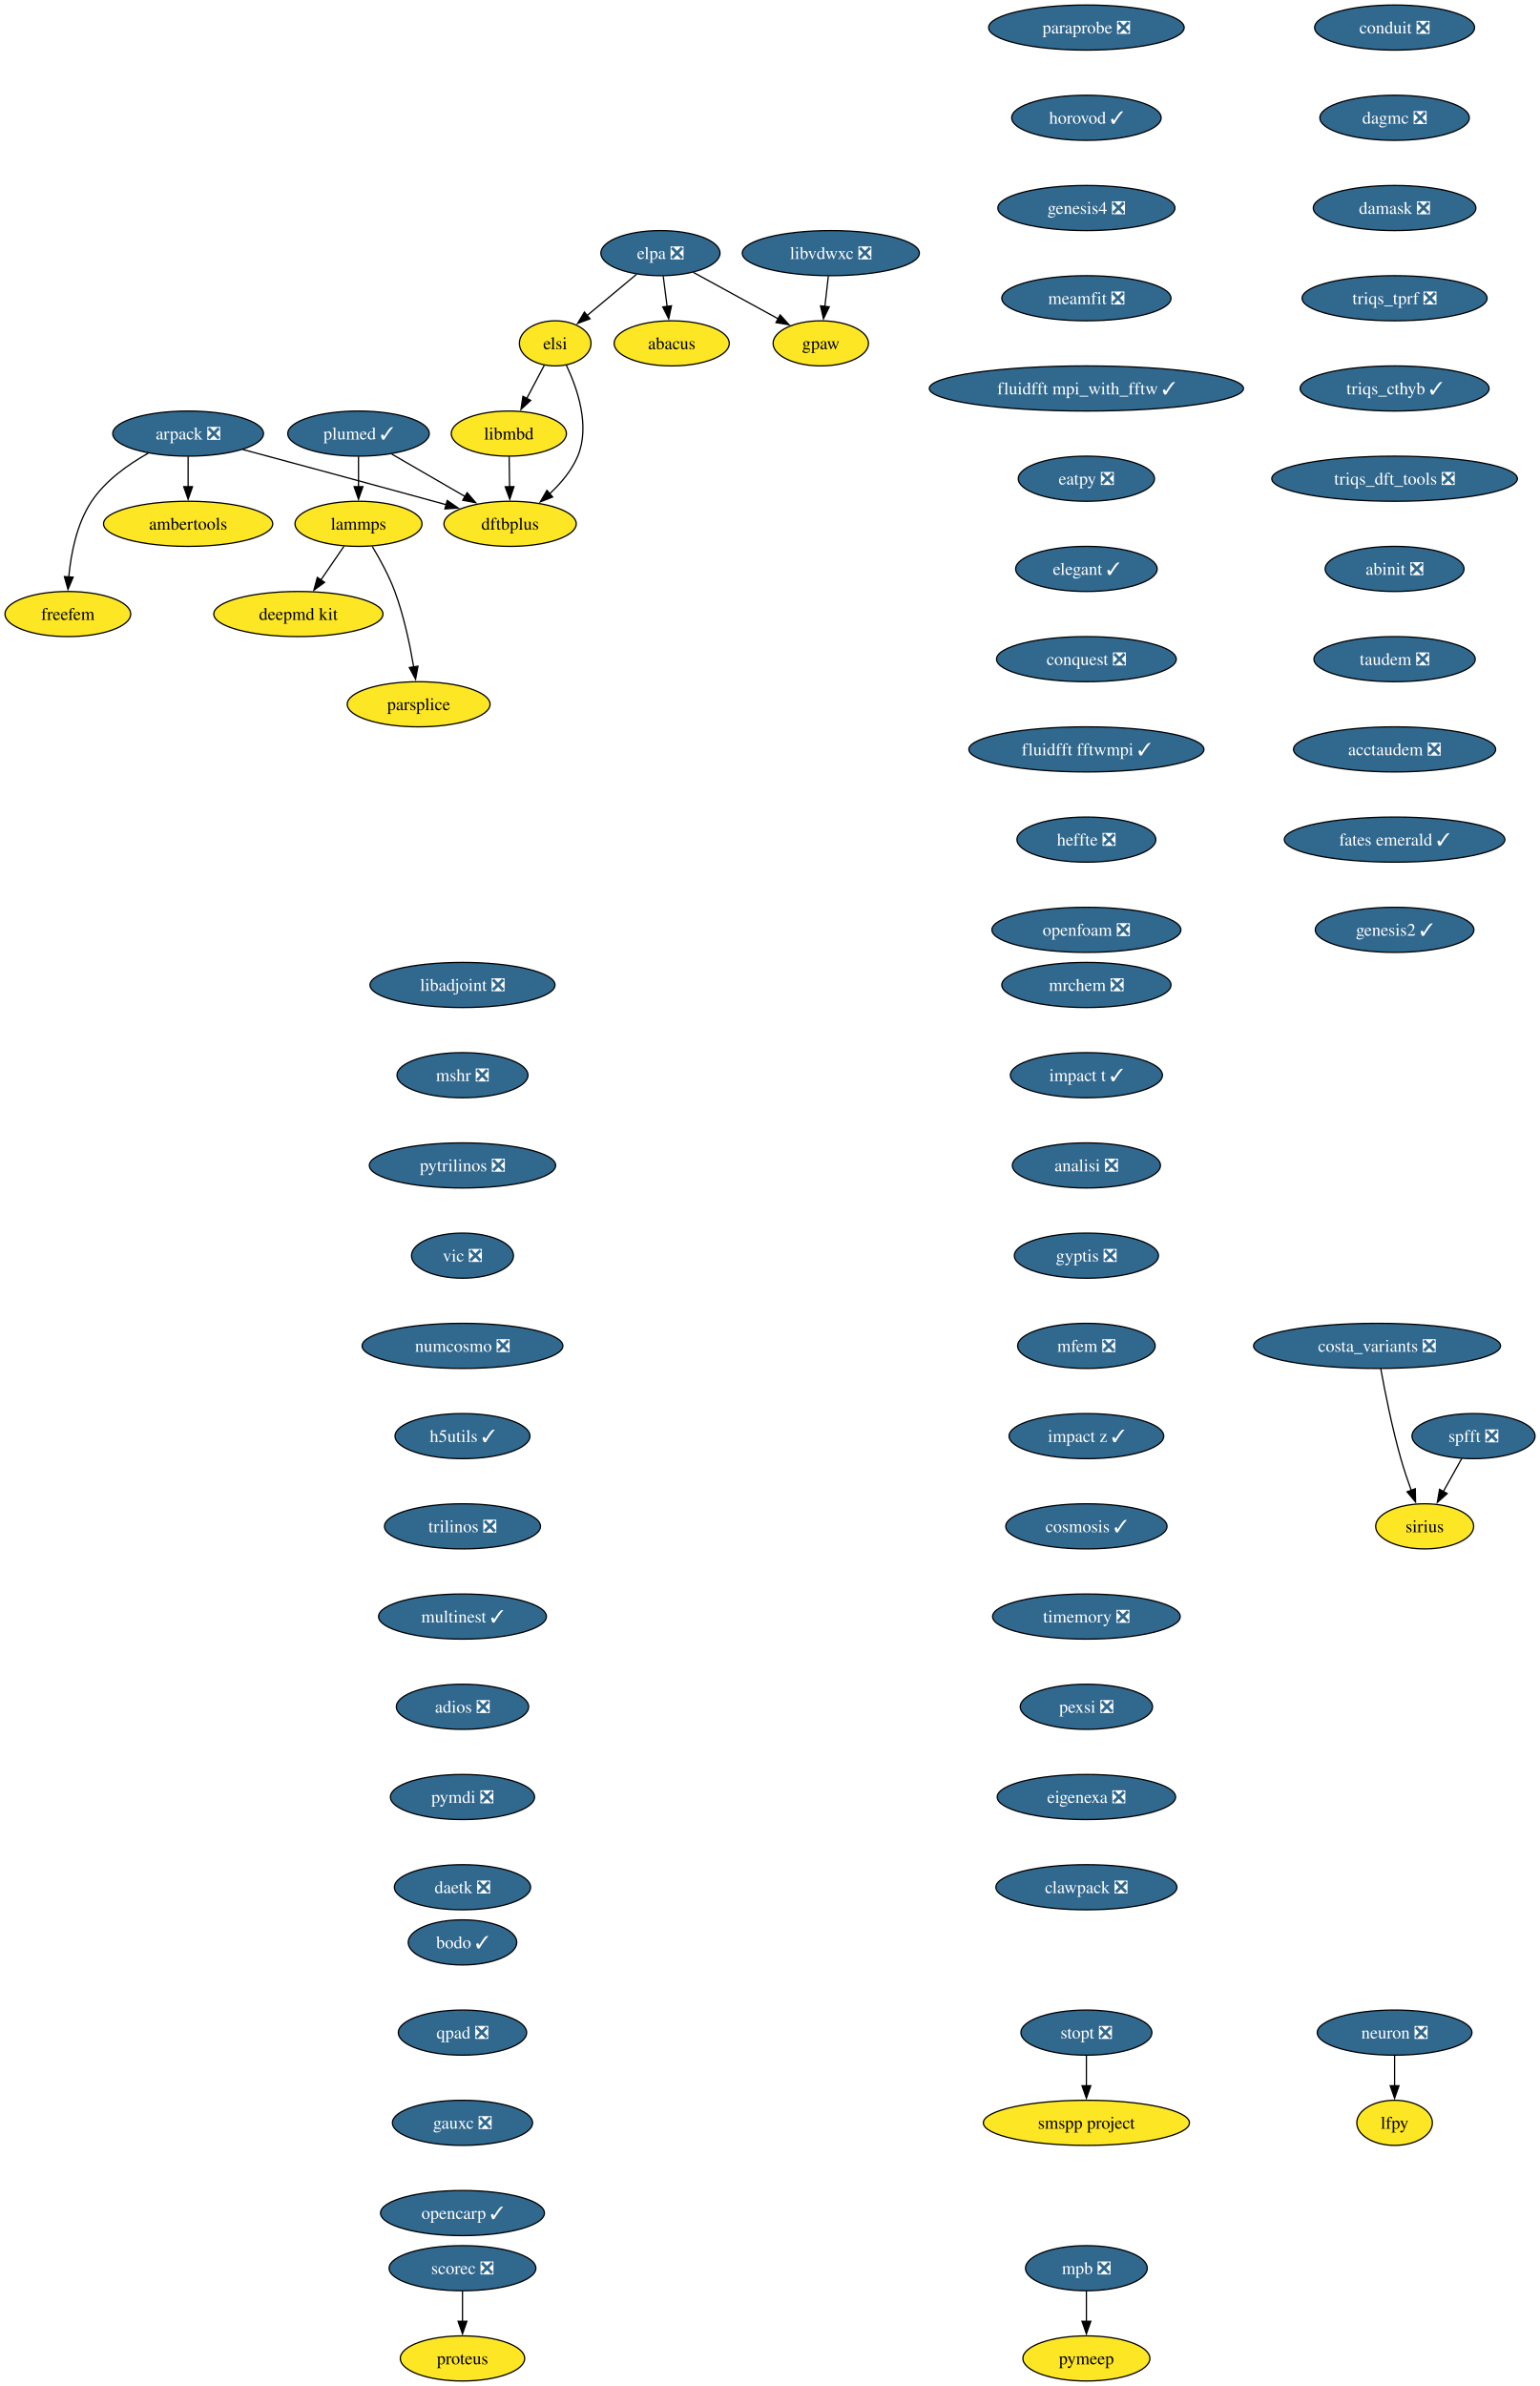
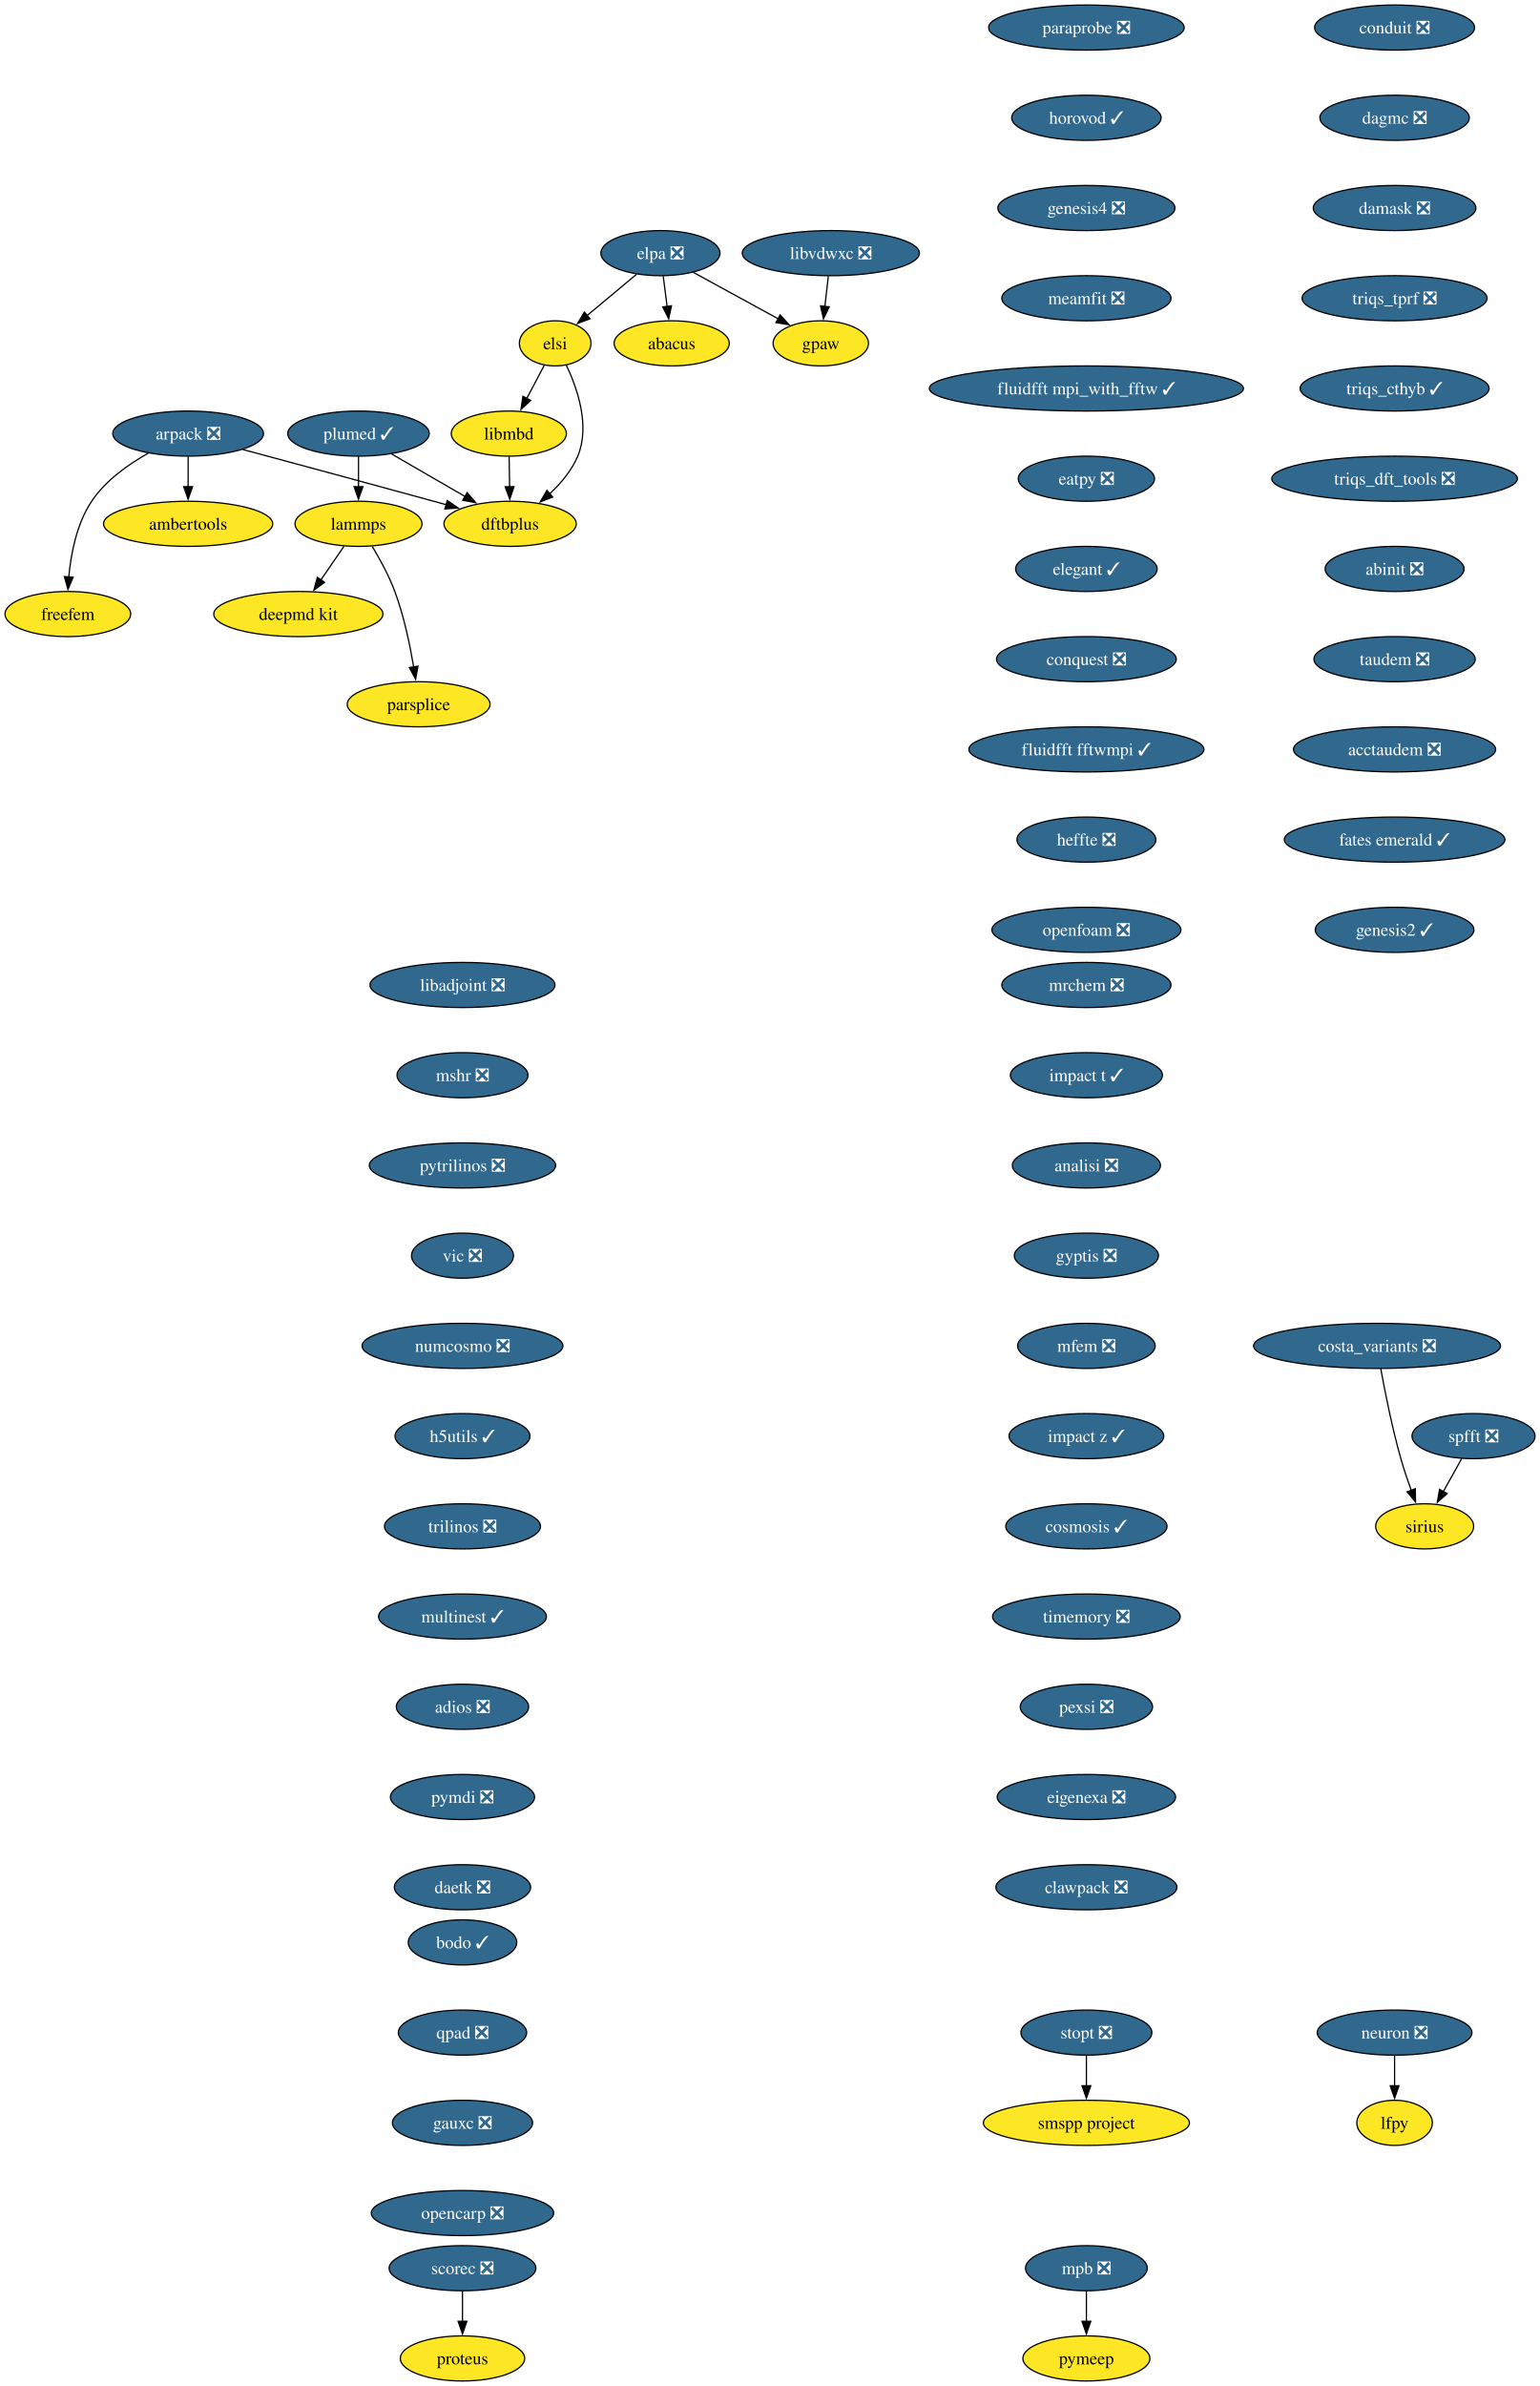
<svg xmlns="http://www.w3.org/2000/svg" xmlns:xlink="http://www.w3.org/1999/xlink" width="1229pt" height="1904pt" viewBox="0.00 0.00 1229.00 1904.00">
  <g id="graph0" class="graph" transform="scale(1 1) rotate(0) translate(4 1900)">
    <polygon fill="white" stroke="none" points="-4,4 -4,-1900 1225.26,-1900 1225.26,4 -4,4" />
    <g id="node1" class="node">
      <g id="a_node1">
        <a xlink:href="https://github.com/conda-forge/arpack-feedstock/pull/56" xlink:title="arpack ❎">
          <ellipse fill="#31688e" stroke="black" cx="146.16" cy="-1554" rx="60.15" ry="18" />
          <text xml:space="preserve" text-anchor="middle" x="146.16" y="-1549.33" font-family="Times,serif" font-size="14.00" fill="white">arpack ❎</text>
        </a>
      </g>
    </g>
    <g id="node2" class="node">
      <g id="a_node2">
        <a xlink:href="https://github.com/conda-forge/ambertools-feedstock" xlink:title="ambertools">
          <ellipse fill="#fde725" stroke="black" cx="146.16" cy="-1482" rx="67.52" ry="18" />
          <text xml:space="preserve" text-anchor="middle" x="146.16" y="-1477.33" font-family="Times,serif" font-size="14.00">ambertools</text>
        </a>
      </g>
    </g>
    <g id="edge1" class="edge">
      <path fill="none" stroke="black" d="M146.16,-1535.7C146.16,-1528.41 146.16,-1519.73 146.16,-1511.54" />
      <polygon fill="black" stroke="black" points="149.66,-1511.62 146.16,-1501.62 142.66,-1511.62 149.66,-1511.62" />
    </g>
    <g id="node3" class="node">
      <g id="a_node3">
        <a xlink:href="https://github.com/conda-forge/dftbplus-feedstock" xlink:title="dftbplus">
          <ellipse fill="#fde725" stroke="black" cx="403.16" cy="-1482" rx="52.79" ry="18" />
          <text xml:space="preserve" text-anchor="middle" x="403.16" y="-1477.33" font-family="Times,serif" font-size="14.00">dftbplus</text>
        </a>
      </g>
    </g>
    <g id="edge2" class="edge">
      <path fill="none" stroke="black" d="M189.78,-1541.31C229.51,-1530.63 289.81,-1514.37 342.16,-1500 345.44,-1499.1 348.83,-1498.16 352.24,-1497.22" />
      <polygon fill="black" stroke="black" points="352.98,-1500.65 361.68,-1494.6 351.11,-1493.9 352.98,-1500.65" />
    </g>
    <g id="node4" class="node">
      <g id="a_node4">
        <a xlink:href="https://github.com/conda-forge/freefem-feedstock" xlink:title="freefem">
          <ellipse fill="#fde725" stroke="black" cx="50.16" cy="-1410" rx="50.16" ry="18" />
          <text xml:space="preserve" text-anchor="middle" x="50.16" y="-1405.33" font-family="Times,serif" font-size="14.00">freefem</text>
        </a>
      </g>
    </g>
    <g id="edge3" class="edge">
      <path fill="none" stroke="black" d="M114.38,-1538.39C98.46,-1529.48 80.25,-1516.6 69.16,-1500 57.2,-1482.11 52.59,-1458.07 50.89,-1439.49" />
      <polygon fill="black" stroke="black" points="54.39,-1439.44 50.25,-1429.69 47.41,-1439.9 54.39,-1439.44" />
    </g>
    <g id="node5" class="node">
      <g id="a_node5">
        <a xlink:href="https://github.com/conda-forge/libadjoint-feedstock/pull/47" xlink:title="libadjoint ❎">
          <ellipse fill="#31688e" stroke="black" cx="365.16" cy="-1114" rx="73.83" ry="18" />
          <text xml:space="preserve" text-anchor="middle" x="365.16" y="-1109.33" font-family="Times,serif" font-size="14.00" fill="white">libadjoint ❎</text>
        </a>
      </g>
    </g>
    <g id="node6" class="node">
      <g id="a_node6">
        <a xlink:href="https://github.com/conda-forge/mshr-feedstock/pull/42" xlink:title="mshr ❎">
          <ellipse fill="#31688e" stroke="black" cx="365.16" cy="-1042" rx="52.26" ry="18" />
          <text xml:space="preserve" text-anchor="middle" x="365.16" y="-1037.33" font-family="Times,serif" font-size="14.00" fill="white">mshr ❎</text>
        </a>
      </g>
    </g>
    <g id="node7" class="node">
      <g id="a_node7">
        <a xlink:href="https://github.com/conda-forge/pytrilinos-feedstock/pull/65" xlink:title="pytrilinos ❎">
          <ellipse fill="#31688e" stroke="black" cx="365.16" cy="-970" rx="74.36" ry="18" />
          <text xml:space="preserve" text-anchor="middle" x="365.16" y="-965.33" font-family="Times,serif" font-size="14.00" fill="white">pytrilinos ❎</text>
        </a>
      </g>
    </g>
    <g id="node8" class="node">
      <g id="a_node8">
        <a xlink:href="https://github.com/conda-forge/vic-feedstock/pull/27" xlink:title="vic ❎">
          <ellipse fill="#31688e" stroke="black" cx="365.16" cy="-898" rx="40.69" ry="18" />
          <text xml:space="preserve" text-anchor="middle" x="365.16" y="-893.33" font-family="Times,serif" font-size="14.00" fill="white">vic ❎</text>
        </a>
      </g>
    </g>
    <g id="node9" class="node">
      <g id="a_node9">
        <a xlink:href="https://github.com/conda-forge/numcosmo-feedstock/pull/111" xlink:title="numcosmo ❎">
          <ellipse fill="#31688e" stroke="black" cx="365.16" cy="-826" rx="80.14" ry="18" />
          <text xml:space="preserve" text-anchor="middle" x="365.16" y="-821.33" font-family="Times,serif" font-size="14.00" fill="white">numcosmo ❎</text>
        </a>
      </g>
    </g>
    <g id="node10" class="node">
      <g id="a_node10">
        <a xlink:href="https://github.com/conda-forge/h5utils-feedstock/pull/43" xlink:title="h5utils ✓">
          <ellipse fill="#31688e" stroke="black" cx="365.16" cy="-754" rx="53.84" ry="18" />
          <text xml:space="preserve" text-anchor="middle" x="365.16" y="-749.33" font-family="Times,serif" font-size="14.00" fill="white">h5utils ✓</text>
        </a>
      </g>
    </g>
    <g id="node11" class="node">
      <g id="a_node11">
        <a xlink:href="https://github.com/conda-forge/trilinos-feedstock/pull/68" xlink:title="trilinos ❎">
          <ellipse fill="#31688e" stroke="black" cx="365.16" cy="-682" rx="62.26" ry="18" />
          <text xml:space="preserve" text-anchor="middle" x="365.16" y="-677.33" font-family="Times,serif" font-size="14.00" fill="white">trilinos ❎</text>
        </a>
      </g>
    </g>
    <g id="node14" class="node">
      <g id="a_node14">
        <a xlink:href="https://github.com/conda-forge/multinest-feedstock/pull/17" xlink:title="multinest ✓">
          <ellipse fill="#31688e" stroke="black" cx="365.16" cy="-610" rx="66.99" ry="18" />
          <text xml:space="preserve" text-anchor="middle" x="365.16" y="-605.33" font-family="Times,serif" font-size="14.00" fill="white">multinest ✓</text>
        </a>
      </g>
    </g>
    <g id="node12" class="node">
      <g id="a_node12">
        <a xlink:href="https://github.com/conda-forge/mpb-feedstock/pull/52" xlink:title="mpb ❎">
          <ellipse fill="#31688e" stroke="black" cx="863.16" cy="-90" rx="48.58" ry="18" />
          <text xml:space="preserve" text-anchor="middle" x="863.16" y="-85.33" font-family="Times,serif" font-size="14.00" fill="white">mpb ❎</text>
        </a>
      </g>
    </g>
    <g id="node13" class="node">
      <g id="a_node13">
        <a xlink:href="https://github.com/conda-forge/pymeep-feedstock" xlink:title="pymeep">
          <ellipse fill="#fde725" stroke="black" cx="863.16" cy="-18" rx="50.68" ry="18" />
          <text xml:space="preserve" text-anchor="middle" x="863.16" y="-13.32" font-family="Times,serif" font-size="14.00">pymeep</text>
        </a>
      </g>
    </g>
    <g id="edge10" class="edge">
      <path fill="none" stroke="black" d="M863.16,-71.7C863.16,-64.41 863.16,-55.73 863.16,-47.54" />
      <polygon fill="black" stroke="black" points="866.66,-47.62 863.16,-37.62 859.66,-47.62 866.66,-47.62" />
    </g>
    <g id="node15" class="node">
      <g id="a_node15">
        <a xlink:href="https://github.com/conda-forge/adios-feedstock/pull/40" xlink:title="adios ❎">
          <ellipse fill="#31688e" stroke="black" cx="365.16" cy="-538" rx="52.79" ry="18" />
          <text xml:space="preserve" text-anchor="middle" x="365.16" y="-533.33" font-family="Times,serif" font-size="14.00" fill="white">adios ❎</text>
        </a>
      </g>
    </g>
    <g id="node19" class="node">
      <g id="a_node19">
        <a xlink:href="https://github.com/conda-forge/pymdi-feedstock/pull/93" xlink:title="pymdi ❎">
          <ellipse fill="#31688e" stroke="black" cx="365.16" cy="-466" rx="57.52" ry="18" />
          <text xml:space="preserve" text-anchor="middle" x="365.16" y="-461.32" font-family="Times,serif" font-size="14.00" fill="white">pymdi ❎</text>
        </a>
      </g>
    </g>
    <g id="node16" class="node">
      <g id="a_node16">
        <a xlink:href="https://github.com/conda-forge/lammps-feedstock" xlink:title="lammps">
          <ellipse fill="#fde725" stroke="black" cx="282.16" cy="-1482" rx="50.68" ry="18" />
          <text xml:space="preserve" text-anchor="middle" x="282.16" y="-1477.33" font-family="Times,serif" font-size="14.00">lammps</text>
        </a>
      </g>
    </g>
    <g id="node17" class="node">
      <g id="a_node17">
        <a xlink:href="https://github.com/conda-forge/deepmd-kit-feedstock" xlink:title="deepmd kit">
          <ellipse fill="#fde725" stroke="black" cx="234.16" cy="-1410" rx="67.52" ry="18" />
          <text xml:space="preserve" text-anchor="middle" x="234.16" y="-1405.33" font-family="Times,serif" font-size="14.00">deepmd kit</text>
        </a>
      </g>
    </g>
    <g id="edge13" class="edge">
      <path fill="none" stroke="black" d="M270.54,-1464.05C264.99,-1455.97 258.24,-1446.12 252.06,-1437.11" />
      <polygon fill="black" stroke="black" points="255.07,-1435.31 246.52,-1429.04 249.29,-1439.26 255.07,-1435.31" />
    </g>
    <g id="node18" class="node">
      <g id="a_node18">
        <a xlink:href="https://github.com/conda-forge/parsplice-feedstock" xlink:title="parsplice">
          <ellipse fill="#fde725" stroke="black" cx="330.16" cy="-1338" rx="57" ry="18" />
          <text xml:space="preserve" text-anchor="middle" x="330.16" y="-1333.33" font-family="Times,serif" font-size="14.00">parsplice</text>
        </a>
      </g>
    </g>
    <g id="edge14" class="edge">
      <path fill="none" stroke="black" d="M293.15,-1463.94C299.23,-1453.84 306.48,-1440.59 311.16,-1428 318.39,-1408.5 323.21,-1385.53 326.18,-1367.8" />
      <polygon fill="black" stroke="black" points="329.63,-1368.4 327.72,-1357.98 322.72,-1367.32 329.63,-1368.4" />
    </g>
    <g id="node24" class="node">
      <g id="a_node24">
        <a xlink:href="https://github.com/conda-forge/daetk-feedstock/pull/22" xlink:title="daetk ❎">
          <ellipse fill="#31688e" stroke="black" cx="365.16" cy="-394" rx="54.36" ry="18" />
          <text xml:space="preserve" text-anchor="middle" x="365.16" y="-389.32" font-family="Times,serif" font-size="14.00" fill="white">daetk ❎</text>
        </a>
      </g>
    </g>
    <g id="node20" class="node">
      <g id="a_node20">
        <a xlink:href="https://github.com/conda-forge/neuron-feedstock/pull/64" xlink:title="neuron ❎">
          <ellipse fill="#31688e" stroke="black" cx="1109.16" cy="-278" rx="61.73" ry="18" />
          <text xml:space="preserve" text-anchor="middle" x="1109.16" y="-273.32" font-family="Times,serif" font-size="14.00" fill="white">neuron ❎</text>
        </a>
      </g>
    </g>
    <g id="node21" class="node">
      <g id="a_node21">
        <a xlink:href="https://github.com/conda-forge/lfpy-feedstock" xlink:title="lfpy">
          <ellipse fill="#fde725" stroke="black" cx="1109.16" cy="-206" rx="30.16" ry="18" />
          <text xml:space="preserve" text-anchor="middle" x="1109.16" y="-201.32" font-family="Times,serif" font-size="14.00">lfpy</text>
        </a>
      </g>
    </g>
    <g id="edge16" class="edge">
      <path fill="none" stroke="black" d="M1109.16,-259.7C1109.16,-252.41 1109.16,-243.73 1109.16,-235.54" />
      <polygon fill="black" stroke="black" points="1112.66,-235.62 1109.16,-225.62 1105.66,-235.62 1112.66,-235.62" />
    </g>
    <g id="node22" class="node">
      <g id="a_node22">
        <a xlink:href="https://github.com/conda-forge/gpaw-feedstock" xlink:title="gpaw">
          <ellipse fill="#fde725" stroke="black" cx="651.16" cy="-1626" rx="38.06" ry="18" />
          <text xml:space="preserve" text-anchor="middle" x="651.16" y="-1621.33" font-family="Times,serif" font-size="14.00">gpaw</text>
        </a>
      </g>
    </g>
    <g id="node23" class="node">
      <g id="a_node23">
        <a xlink:href="https://github.com/conda-forge/plumed-feedstock/pull/44" xlink:title="plumed ✓">
          <ellipse fill="#31688e" stroke="black" cx="282.16" cy="-1554" rx="56.47" ry="18" />
          <text xml:space="preserve" text-anchor="middle" x="282.16" y="-1549.33" font-family="Times,serif" font-size="14.00" fill="white">plumed ✓</text>
        </a>
      </g>
    </g>
    <g id="edge17" class="edge">
      <path fill="none" stroke="black" d="M308.71,-1537.64C325.93,-1527.68 348.57,-1514.58 367.37,-1503.7" />
      <polygon fill="black" stroke="black" points="368.87,-1506.88 375.77,-1498.84 365.36,-1500.82 368.87,-1506.88" />
    </g>
    <g id="edge18" class="edge">
      <path fill="none" stroke="black" d="M282.16,-1535.7C282.16,-1528.41 282.16,-1519.73 282.16,-1511.54" />
      <polygon fill="black" stroke="black" points="285.66,-1511.62 282.16,-1501.62 278.66,-1511.62 285.66,-1511.62" />
    </g>
    <g id="node25" class="node">
      <g id="a_node25">
        <a xlink:href="https://github.com/conda-forge/scorec-feedstock/pull/25" xlink:title="scorec ❎">
          <ellipse fill="#31688e" stroke="black" cx="365.16" cy="-90" rx="58.57" ry="18" />
          <text xml:space="preserve" text-anchor="middle" x="365.16" y="-85.33" font-family="Times,serif" font-size="14.00" fill="white">scorec ❎</text>
        </a>
      </g>
    </g>
    <g id="node26" class="node">
      <g id="a_node26">
        <a xlink:href="https://github.com/conda-forge/proteus-feedstock" xlink:title="proteus">
          <ellipse fill="#fde725" stroke="black" cx="365.16" cy="-18" rx="49.63" ry="18" />
          <text xml:space="preserve" text-anchor="middle" x="365.16" y="-13.32" font-family="Times,serif" font-size="14.00">proteus</text>
        </a>
      </g>
    </g>
    <g id="edge20" class="edge">
      <path fill="none" stroke="black" d="M365.16,-71.7C365.16,-64.41 365.16,-55.73 365.16,-47.54" />
      <polygon fill="black" stroke="black" points="368.66,-47.62 365.16,-37.62 361.66,-47.62 368.66,-47.62" />
    </g>
    <g id="node27" class="node">
      <g id="a_node27">
        <a xlink:href="https://github.com/conda-forge/conduit-feedstock/pull/58" xlink:title="conduit ❎">
          <ellipse fill="#31688e" stroke="black" cx="1109.16" cy="-1878" rx="63.84" ry="18" />
          <text xml:space="preserve" text-anchor="middle" x="1109.16" y="-1873.33" font-family="Times,serif" font-size="14.00" fill="white">conduit ❎</text>
        </a>
      </g>
    </g>
    <g id="node28" class="node">
      <g id="a_node28">
        <a xlink:href="https://github.com/conda-forge/dagmc-feedstock/pull/43" xlink:title="dagmc ❎">
          <ellipse fill="#31688e" stroke="black" cx="1109.16" cy="-1806" rx="59.63" ry="18" />
          <text xml:space="preserve" text-anchor="middle" x="1109.16" y="-1801.33" font-family="Times,serif" font-size="14.00" fill="white">dagmc ❎</text>
        </a>
      </g>
    </g>
    <g id="node29" class="node">
      <g id="a_node29">
        <a xlink:href="https://github.com/conda-forge/damask-feedstock/pull/189" xlink:title="damask ❎">
          <ellipse fill="#31688e" stroke="black" cx="1109.16" cy="-1734" rx="64.89" ry="18" />
          <text xml:space="preserve" text-anchor="middle" x="1109.16" y="-1729.33" font-family="Times,serif" font-size="14.00" fill="white">damask ❎</text>
        </a>
      </g>
    </g>
    <g id="node30" class="node">
      <g id="a_node30">
        <a xlink:href="https://github.com/conda-forge/triqs_tprf-feedstock/pull/39" xlink:title="triqs_tprf ❎">
          <ellipse fill="#31688e" stroke="black" cx="1109.16" cy="-1662" rx="73.83" ry="18" />
          <text xml:space="preserve" text-anchor="middle" x="1109.16" y="-1657.33" font-family="Times,serif" font-size="14.00" fill="white">triqs_tprf ❎</text>
        </a>
      </g>
    </g>
    <g id="node31" class="node">
      <g id="a_node31">
        <a xlink:href="https://github.com/conda-forge/triqs_cthyb-feedstock/pull/54" xlink:title="triqs_cthyb ✓">
          <ellipse fill="#31688e" stroke="black" cx="1109.16" cy="-1590" rx="75.41" ry="18" />
          <text xml:space="preserve" text-anchor="middle" x="1109.16" y="-1585.33" font-family="Times,serif" font-size="14.00" fill="white">triqs_cthyb ✓</text>
        </a>
      </g>
    </g>
    <g id="node32" class="node">
      <g id="a_node32">
        <a xlink:href="https://github.com/conda-forge/triqs_dft_tools-feedstock/pull/41" xlink:title="triqs_dft_tools ❎">
          <ellipse fill="#31688e" stroke="black" cx="1109.16" cy="-1518" rx="98.03" ry="18" />
          <text xml:space="preserve" text-anchor="middle" x="1109.16" y="-1513.33" font-family="Times,serif" font-size="14.00" fill="white">triqs_dft_tools ❎</text>
        </a>
      </g>
    </g>
    <g id="node33" class="node">
      <g id="a_node33">
        <a xlink:href="https://github.com/conda-forge/abinit-feedstock/pull/83" xlink:title="abinit ❎">
          <ellipse fill="#31688e" stroke="black" cx="1109.16" cy="-1446" rx="55.42" ry="18" />
          <text xml:space="preserve" text-anchor="middle" x="1109.16" y="-1441.33" font-family="Times,serif" font-size="14.00" fill="white">abinit ❎</text>
        </a>
      </g>
    </g>
    <g id="node34" class="node">
      <g id="a_node34">
        <a xlink:href="https://github.com/conda-forge/taudem-feedstock/pull/25" xlink:title="taudem ❎">
          <ellipse fill="#31688e" stroke="black" cx="1109.16" cy="-1374" rx="64.36" ry="18" />
          <text xml:space="preserve" text-anchor="middle" x="1109.16" y="-1369.33" font-family="Times,serif" font-size="14.00" fill="white">taudem ❎</text>
        </a>
      </g>
    </g>
    <g id="node36" class="node">
      <g id="a_node36">
        <a xlink:href="https://github.com/conda-forge/acctaudem-feedstock/pull/19" xlink:title="acctaudem ❎">
          <ellipse fill="#31688e" stroke="black" cx="1109.16" cy="-1302" rx="80.67" ry="18" />
          <text xml:space="preserve" text-anchor="middle" x="1109.16" y="-1297.33" font-family="Times,serif" font-size="14.00" fill="white">acctaudem ❎</text>
        </a>
      </g>
    </g>
    <g id="node35" class="node">
      <g id="a_node35">
        <a xlink:href="https://github.com/conda-forge/libmbd-feedstock" xlink:title="libmbd">
          <ellipse fill="#fde725" stroke="black" cx="402.16" cy="-1554" rx="45.95" ry="18" />
          <text xml:space="preserve" text-anchor="middle" x="402.16" y="-1549.33" font-family="Times,serif" font-size="14.00">libmbd</text>
        </a>
      </g>
    </g>
    <g id="edge28" class="edge">
      <path fill="none" stroke="black" d="M402.4,-1535.7C402.51,-1528.41 402.63,-1519.73 402.75,-1511.54" />
      <polygon fill="black" stroke="black" points="406.25,-1511.67 402.89,-1501.62 399.25,-1511.57 406.25,-1511.67" />
    </g>
    <g id="node37" class="node">
      <g id="a_node37">
        <a xlink:href="https://github.com/conda-forge/fates-emerald-feedstock/pull/25" xlink:title="fates emerald ✓">
          <ellipse fill="#31688e" stroke="black" cx="1109.16" cy="-1230" rx="88.04" ry="18" />
          <text xml:space="preserve" text-anchor="middle" x="1109.16" y="-1225.33" font-family="Times,serif" font-size="14.00" fill="white">fates emerald ✓</text>
        </a>
      </g>
    </g>
    <g id="node38" class="node">
      <g id="a_node38">
        <a xlink:href="https://github.com/conda-forge/genesis2-feedstock/pull/14" xlink:title="genesis2 ✓">
          <ellipse fill="#31688e" stroke="black" cx="1109.16" cy="-1158" rx="63.31" ry="18" />
          <text xml:space="preserve" text-anchor="middle" x="1109.16" y="-1153.33" font-family="Times,serif" font-size="14.00" fill="white">genesis2 ✓</text>
        </a>
      </g>
    </g>
    <g id="node39" class="node">
      <g id="a_node39">
        <a xlink:href="https://github.com/conda-forge/mrchem-feedstock/pull/30" xlink:title="mrchem ❎">
          <ellipse fill="#31688e" stroke="black" cx="863.16" cy="-1114" rx="67.52" ry="18" />
          <text xml:space="preserve" text-anchor="middle" x="863.16" y="-1109.33" font-family="Times,serif" font-size="14.00" fill="white">mrchem ❎</text>
        </a>
      </g>
    </g>
    <g id="node40" class="node">
      <g id="a_node40">
        <a xlink:href="https://github.com/conda-forge/impact-t-feedstock/pull/31" xlink:title="impact t ✓">
          <ellipse fill="#31688e" stroke="black" cx="863.16" cy="-1042" rx="60.68" ry="18" />
          <text xml:space="preserve" text-anchor="middle" x="863.16" y="-1037.33" font-family="Times,serif" font-size="14.00" fill="white">impact t ✓</text>
        </a>
      </g>
    </g>
    <g id="node41" class="node">
      <g id="a_node41">
        <a xlink:href="https://github.com/conda-forge/analisi-feedstock/pull/39" xlink:title="analisi ❎">
          <ellipse fill="#31688e" stroke="black" cx="863.16" cy="-970" rx="59.1" ry="18" />
          <text xml:space="preserve" text-anchor="middle" x="863.16" y="-965.33" font-family="Times,serif" font-size="14.00" fill="white">analisi ❎</text>
        </a>
      </g>
    </g>
    <g id="node42" class="node">
      <g id="a_node42">
        <a xlink:href="https://github.com/conda-forge/gyptis-feedstock/pull/25" xlink:title="gyptis ❎">
          <ellipse fill="#31688e" stroke="black" cx="863.16" cy="-898" rx="57.52" ry="18" />
          <text xml:space="preserve" text-anchor="middle" x="863.16" y="-893.33" font-family="Times,serif" font-size="14.00" fill="white">gyptis ❎</text>
        </a>
      </g>
    </g>
    <g id="node45" class="node">
      <g id="a_node45">
        <a xlink:href="https://github.com/conda-forge/mfem-feedstock/pull/18" xlink:title="mfem ❎">
          <ellipse fill="#31688e" stroke="black" cx="863.16" cy="-826" rx="54.89" ry="18" />
          <text xml:space="preserve" text-anchor="middle" x="863.16" y="-821.33" font-family="Times,serif" font-size="14.00" fill="white">mfem ❎</text>
        </a>
      </g>
    </g>
    <g id="node43" class="node">
      <g id="a_node43">
        <a xlink:href="https://github.com/conda-forge/spfft-feedstock/pull/10" xlink:title="spfft ❎">
          <ellipse fill="#31688e" stroke="black" cx="1172.16" cy="-754" rx="49.1" ry="18" />
          <text xml:space="preserve" text-anchor="middle" x="1172.16" y="-749.33" font-family="Times,serif" font-size="14.00" fill="white">spfft ❎</text>
        </a>
      </g>
    </g>
    <g id="node44" class="node">
      <g id="a_node44">
        <a xlink:href="https://github.com/conda-forge/sirius-feedstock" xlink:title="sirius">
          <ellipse fill="#fde725" stroke="black" cx="1133.16" cy="-682" rx="39.11" ry="18" />
          <text xml:space="preserve" text-anchor="middle" x="1133.16" y="-677.33" font-family="Times,serif" font-size="14.00">sirius</text>
        </a>
      </g>
    </g>
    <g id="edge35" class="edge">
      <path fill="none" stroke="black" d="M1162.72,-736.05C1158.31,-728.14 1152.96,-718.54 1148.02,-709.69" />
      <polygon fill="black" stroke="black" points="1151.17,-708.14 1143.25,-701.11 1145.06,-711.55 1151.17,-708.14" />
    </g>
    <g id="node46" class="node">
      <g id="a_node46">
        <a xlink:href="https://github.com/conda-forge/impact-z-feedstock/pull/23" xlink:title="impact z ✓">
          <ellipse fill="#31688e" stroke="black" cx="863.16" cy="-754" rx="61.73" ry="18" />
          <text xml:space="preserve" text-anchor="middle" x="863.16" y="-749.33" font-family="Times,serif" font-size="14.00" fill="white">impact z ✓</text>
        </a>
      </g>
    </g>
    <g id="node47" class="node">
      <g id="a_node47">
        <a xlink:href="https://github.com/conda-forge/cosmosis-feedstock/pull/109" xlink:title="cosmosis ✓">
          <ellipse fill="#31688e" stroke="black" cx="863.16" cy="-682" rx="64.36" ry="18" />
          <text xml:space="preserve" text-anchor="middle" x="863.16" y="-677.33" font-family="Times,serif" font-size="14.00" fill="white">cosmosis ✓</text>
        </a>
      </g>
    </g>
    <g id="node48" class="node">
      <g id="a_node48">
        <a xlink:href="https://github.com/conda-forge/timemory-feedstock/pull/25" xlink:title="timemory ❎">
          <ellipse fill="#31688e" stroke="black" cx="863.16" cy="-610" rx="74.88" ry="18" />
          <text xml:space="preserve" text-anchor="middle" x="863.16" y="-605.33" font-family="Times,serif" font-size="14.00" fill="white">timemory ❎</text>
        </a>
      </g>
    </g>
    <g id="node49" class="node">
      <g id="a_node49">
        <a xlink:href="https://github.com/conda-forge/pexsi-feedstock/pull/12" xlink:title="pexsi ❎">
          <ellipse fill="#31688e" stroke="black" cx="863.16" cy="-538" rx="52.79" ry="18" />
          <text xml:space="preserve" text-anchor="middle" x="863.16" y="-533.33" font-family="Times,serif" font-size="14.00" fill="white">pexsi ❎</text>
        </a>
      </g>
    </g>
    <g id="node54" class="node">
      <g id="a_node54">
        <a xlink:href="https://github.com/conda-forge/eigenexa-feedstock/pull/4" xlink:title="eigenexa ❎">
          <ellipse fill="#31688e" stroke="black" cx="863.16" cy="-466" rx="71.2" ry="18" />
          <text xml:space="preserve" text-anchor="middle" x="863.16" y="-461.32" font-family="Times,serif" font-size="14.00" fill="white">eigenexa ❎</text>
        </a>
      </g>
    </g>
    <g id="node50" class="node">
      <g id="a_node50">
        <a xlink:href="https://github.com/conda-forge/costa_variants-feedstock/pull/9" xlink:title="costa_variants ❎">
          <ellipse fill="#31688e" stroke="black" cx="1095.16" cy="-826" rx="98.56" ry="18" />
          <text xml:space="preserve" text-anchor="middle" x="1095.16" y="-821.33" font-family="Times,serif" font-size="14.00" fill="white">costa_variants ❎</text>
        </a>
      </g>
    </g>
    <g id="edge41" class="edge">
      <path fill="none" stroke="black" d="M1098.13,-807.77C1101.4,-789.72 1107.15,-760.62 1114.16,-736 1116.52,-727.69 1119.52,-718.81 1122.43,-710.73" />
      <polygon fill="black" stroke="black" points="1125.68,-712.01 1125.88,-701.42 1119.12,-709.57 1125.68,-712.01" />
    </g>
    <g id="node51" class="node">
      <g id="a_node51">
        <a xlink:href="https://github.com/conda-forge/elpa-feedstock/pull/40" xlink:title="elpa ❎">
          <ellipse fill="#31688e" stroke="black" cx="523.16" cy="-1698" rx="47.53" ry="18" />
          <text xml:space="preserve" text-anchor="middle" x="523.16" y="-1693.33" font-family="Times,serif" font-size="14.00" fill="white">elpa ❎</text>
        </a>
      </g>
    </g>
    <g id="edge42" class="edge">
      <path fill="none" stroke="black" d="M549.37,-1682.67C568.98,-1671.94 595.96,-1657.18 617.22,-1645.56" />
      <polygon fill="black" stroke="black" points="618.72,-1648.73 625.81,-1640.86 615.36,-1642.59 618.72,-1648.73" />
    </g>
    <g id="node52" class="node">
      <g id="a_node52">
        <a xlink:href="https://github.com/conda-forge/elsi-feedstock" xlink:title="elsi">
          <ellipse fill="#fde725" stroke="black" cx="439.16" cy="-1626" rx="28.59" ry="18" />
          <text xml:space="preserve" text-anchor="middle" x="439.16" y="-1621.33" font-family="Times,serif" font-size="14.00">elsi</text>
        </a>
      </g>
    </g>
    <g id="edge43" class="edge">
      <path fill="none" stroke="black" d="M504.09,-1681.12C492.41,-1671.38 477.31,-1658.79 464.61,-1648.21" />
      <polygon fill="black" stroke="black" points="466.95,-1645.61 457.03,-1641.9 462.47,-1650.99 466.95,-1645.61" />
    </g>
    <g id="node53" class="node">
      <g id="a_node53">
        <a xlink:href="https://github.com/conda-forge/abacus-feedstock" xlink:title="abacus">
          <ellipse fill="#fde725" stroke="black" cx="532.16" cy="-1626" rx="45.95" ry="18" />
          <text xml:space="preserve" text-anchor="middle" x="532.16" y="-1621.33" font-family="Times,serif" font-size="14.00">abacus</text>
        </a>
      </g>
    </g>
    <g id="edge44" class="edge">
      <path fill="none" stroke="black" d="M525.38,-1679.7C526.33,-1672.32 527.46,-1663.52 528.52,-1655.25" />
      <polygon fill="black" stroke="black" points="531.96,-1655.97 529.76,-1645.61 525.02,-1655.08 531.96,-1655.97" />
    </g>
    <g id="edge45" class="edge">
      <path fill="none" stroke="black" d="M448.02,-1608.68C456.71,-1590.39 467.28,-1560.13 457.16,-1536 452.34,-1524.53 443.69,-1514.29 434.71,-1505.94" />
      <polygon fill="black" stroke="black" points="437.12,-1503.4 427.26,-1499.52 432.56,-1508.7 437.12,-1503.4" />
    </g>
    <g id="edge46" class="edge">
      <path fill="none" stroke="black" d="M430.39,-1608.41C426.21,-1600.51 421.11,-1590.85 416.39,-1581.94" />
      <polygon fill="black" stroke="black" points="419.59,-1580.5 411.83,-1573.29 413.4,-1583.77 419.59,-1580.5" />
    </g>
    <g id="node55" class="node">
      <g id="a_node55">
        <a xlink:href="https://github.com/conda-forge/clawpack-feedstock/pull/28" xlink:title="clawpack ❎">
          <ellipse fill="#31688e" stroke="black" cx="863.16" cy="-394" rx="72.25" ry="18" />
          <text xml:space="preserve" text-anchor="middle" x="863.16" y="-389.32" font-family="Times,serif" font-size="14.00" fill="white">clawpack ❎</text>
        </a>
      </g>
    </g>
    <g id="node56" class="node">
      <g id="a_node56">
        <a xlink:href="https://github.com/conda-forge/libvdwxc-feedstock/pull/15" xlink:title="libvdwxc ❎">
          <ellipse fill="#31688e" stroke="black" cx="659.16" cy="-1698" rx="70.68" ry="18" />
          <text xml:space="preserve" text-anchor="middle" x="659.16" y="-1693.33" font-family="Times,serif" font-size="14.00" fill="white">libvdwxc ❎</text>
        </a>
      </g>
    </g>
    <g id="edge49" class="edge">
      <path fill="none" stroke="black" d="M657.18,-1679.7C656.35,-1672.41 655.35,-1663.73 654.42,-1655.54" />
      <polygon fill="black" stroke="black" points="657.9,-1655.15 653.28,-1645.61 650.94,-1655.94 657.9,-1655.15" />
    </g>
    <g id="node57" class="node">
      <g id="a_node57">
        <a xlink:href="https://github.com/conda-forge/paraprobe-feedstock/pull/25" xlink:title="paraprobe ❎">
          <ellipse fill="#31688e" stroke="black" cx="863.16" cy="-1878" rx="78.04" ry="18" />
          <text xml:space="preserve" text-anchor="middle" x="863.16" y="-1873.33" font-family="Times,serif" font-size="14.00" fill="white">paraprobe ❎</text>
        </a>
      </g>
    </g>
    <g id="node58" class="node">
      <g id="a_node58">
        <a xlink:href="https://github.com/conda-forge/horovod-feedstock/pull/38" xlink:title="horovod ✓">
          <ellipse fill="#31688e" stroke="black" cx="863.16" cy="-1806" rx="59.63" ry="18" />
          <text xml:space="preserve" text-anchor="middle" x="863.16" y="-1801.33" font-family="Times,serif" font-size="14.00" fill="white">horovod ✓</text>
        </a>
      </g>
    </g>
    <g id="node59" class="node">
      <g id="a_node59">
        <a xlink:href="https://github.com/conda-forge/genesis4-feedstock/pull/28" xlink:title="genesis4 ❎">
          <ellipse fill="#31688e" stroke="black" cx="863.16" cy="-1734" rx="70.68" ry="18" />
          <text xml:space="preserve" text-anchor="middle" x="863.16" y="-1729.33" font-family="Times,serif" font-size="14.00" fill="white">genesis4 ❎</text>
        </a>
      </g>
    </g>
    <g id="node60" class="node">
      <g id="a_node60">
        <a xlink:href="https://github.com/conda-forge/meamfit-feedstock/pull/1" xlink:title="meamfit ❎">
          <ellipse fill="#31688e" stroke="black" cx="863.16" cy="-1662" rx="67.52" ry="18" />
          <text xml:space="preserve" text-anchor="middle" x="863.16" y="-1657.33" font-family="Times,serif" font-size="14.00" fill="white">meamfit ❎</text>
        </a>
      </g>
    </g>
    <g id="node61" class="node">
      <g id="a_node61">
        <a xlink:href="https://github.com/conda-forge/fluidfft-mpi_with_fftw-feedstock/pull/8" xlink:title="fluidfft mpi_with_fftw ✓">
          <ellipse fill="#31688e" stroke="black" cx="863.16" cy="-1590" rx="125.39" ry="18" />
          <text xml:space="preserve" text-anchor="middle" x="863.16" y="-1585.33" font-family="Times,serif" font-size="14.00" fill="white">fluidfft mpi_with_fftw ✓</text>
        </a>
      </g>
    </g>
    <g id="node62" class="node">
      <g id="a_node62">
        <a xlink:href="https://github.com/conda-forge/eatpy-feedstock/pull/10" xlink:title="eatpy ❎">
          <ellipse fill="#31688e" stroke="black" cx="863.16" cy="-1518" rx="54.36" ry="18" />
          <text xml:space="preserve" text-anchor="middle" x="863.16" y="-1513.33" font-family="Times,serif" font-size="14.00" fill="white">eatpy ❎</text>
        </a>
      </g>
    </g>
    <g id="node63" class="node">
      <g id="a_node63">
        <a xlink:href="https://github.com/conda-forge/elegant-feedstock/pull/30" xlink:title="elegant ✓">
          <ellipse fill="#31688e" stroke="black" cx="863.16" cy="-1446" rx="56.47" ry="18" />
          <text xml:space="preserve" text-anchor="middle" x="863.16" y="-1441.33" font-family="Times,serif" font-size="14.00" fill="white">elegant ✓</text>
        </a>
      </g>
    </g>
    <g id="node64" class="node">
      <g id="a_node64">
        <a xlink:href="https://github.com/conda-forge/conquest-feedstock/pull/7" xlink:title="conquest ❎">
          <ellipse fill="#31688e" stroke="black" cx="863.16" cy="-1374" rx="71.73" ry="18" />
          <text xml:space="preserve" text-anchor="middle" x="863.16" y="-1369.33" font-family="Times,serif" font-size="14.00" fill="white">conquest ❎</text>
        </a>
      </g>
    </g>
    <g id="node65" class="node">
      <g id="a_node65">
        <a xlink:href="https://github.com/conda-forge/fluidfft-fftwmpi-feedstock/pull/10" xlink:title="fluidfft fftwmpi ✓">
          <ellipse fill="#31688e" stroke="black" cx="863.16" cy="-1302" rx="93.82" ry="18" />
          <text xml:space="preserve" text-anchor="middle" x="863.16" y="-1297.33" font-family="Times,serif" font-size="14.00" fill="white">fluidfft fftwmpi ✓</text>
        </a>
      </g>
    </g>
    <g id="node66" class="node">
      <g id="a_node66">
        <a xlink:href="https://github.com/conda-forge/heffte-feedstock/pull/11" xlink:title="heffte ❎">
          <ellipse fill="#31688e" stroke="black" cx="863.16" cy="-1230" rx="55.42" ry="18" />
          <text xml:space="preserve" text-anchor="middle" x="863.16" y="-1225.33" font-family="Times,serif" font-size="14.00" fill="white">heffte ❎</text>
        </a>
      </g>
    </g>
    <g id="node67" class="node">
      <g id="a_node67">
        <a xlink:href="https://github.com/conda-forge/openfoam-feedstock/pull/6" xlink:title="openfoam ❎">
          <ellipse fill="#31688e" stroke="black" cx="863.16" cy="-1158" rx="75.41" ry="18" />
          <text xml:space="preserve" text-anchor="middle" x="863.16" y="-1153.33" font-family="Times,serif" font-size="14.00" fill="white">openfoam ❎</text>
        </a>
      </g>
    </g>
    <g id="node68" class="node">
      <g id="a_node68">
        <a xlink:href="https://github.com/conda-forge/bodo-feedstock/pull/51" xlink:title="bodo ✓">
          <ellipse fill="#31688e" stroke="black" cx="365.16" cy="-350" rx="43.32" ry="18" />
          <text xml:space="preserve" text-anchor="middle" x="365.16" y="-345.32" font-family="Times,serif" font-size="14.00" fill="white">bodo ✓</text>
        </a>
      </g>
    </g>
    <g id="node69" class="node">
      <g id="a_node69">
        <a xlink:href="https://github.com/conda-forge/qpad-feedstock/pull/5" xlink:title="qpad ❎">
          <ellipse fill="#31688e" stroke="black" cx="365.16" cy="-278" rx="51.21" ry="18" />
          <text xml:space="preserve" text-anchor="middle" x="365.16" y="-273.32" font-family="Times,serif" font-size="14.00" fill="white">qpad ❎</text>
        </a>
      </g>
    </g>
    <g id="node72" class="node">
      <g id="a_node72">
        <a xlink:href="https://github.com/conda-forge/gauxc-feedstock/pull/6" xlink:title="gauxc ❎">
          <ellipse fill="#31688e" stroke="black" cx="365.16" cy="-206" rx="55.94" ry="18" />
          <text xml:space="preserve" text-anchor="middle" x="365.16" y="-201.33" font-family="Times,serif" font-size="14.00" fill="white">gauxc ❎</text>
        </a>
      </g>
    </g>
    <g id="node70" class="node">
      <g id="a_node70">
        <a xlink:href="https://github.com/conda-forge/stopt-feedstock/pull/20" xlink:title="stopt ❎">
          <ellipse fill="#31688e" stroke="black" cx="863.16" cy="-278" rx="52.26" ry="18" />
          <text xml:space="preserve" text-anchor="middle" x="863.16" y="-273.32" font-family="Times,serif" font-size="14.00" fill="white">stopt ❎</text>
        </a>
      </g>
    </g>
    <g id="node71" class="node">
      <g id="a_node71">
        <a xlink:href="https://github.com/conda-forge/smspp-project-feedstock" xlink:title="smspp project">
          <ellipse fill="#fde725" stroke="black" cx="863.16" cy="-206" rx="82.25" ry="18" />
          <text xml:space="preserve" text-anchor="middle" x="863.16" y="-201.32" font-family="Times,serif" font-size="14.00">smspp project</text>
        </a>
      </g>
    </g>
    <g id="edge61" class="edge">
      <path fill="none" stroke="black" d="M863.16,-259.7C863.16,-252.41 863.16,-243.73 863.16,-235.54" />
      <polygon fill="black" stroke="black" points="866.66,-235.62 863.16,-225.62 859.66,-235.62 866.66,-235.62" />
    </g>
    <g id="node73" class="node">
      <g id="a_node73">
-         <a xlink:href="https://github.com/conda-forge/opencarp-feedstock/pull/1" xlink:title="opencarp ✓">
-           <ellipse fill="#31688e" stroke="black" cx="365.16" cy="-134" rx="65.41" ry="18" />
-           <text xml:space="preserve" text-anchor="middle" x="365.16" y="-129.32" font-family="Times,serif" font-size="14.00" fill="white">opencarp ✓</text>
+         <a xlink:href="https://github.com/conda-forge/opencarp-feedstock/pull/1" xlink:title="opencarp ❎">
+           <ellipse fill="#31688e" stroke="black" cx="365.16" cy="-134" rx="72.78" ry="18" />
+           <text xml:space="preserve" text-anchor="middle" x="365.16" y="-129.32" font-family="Times,serif" font-size="14.00" fill="white">opencarp ❎</text>
        </a>
      </g>
    </g>
  </g>
</svg>
